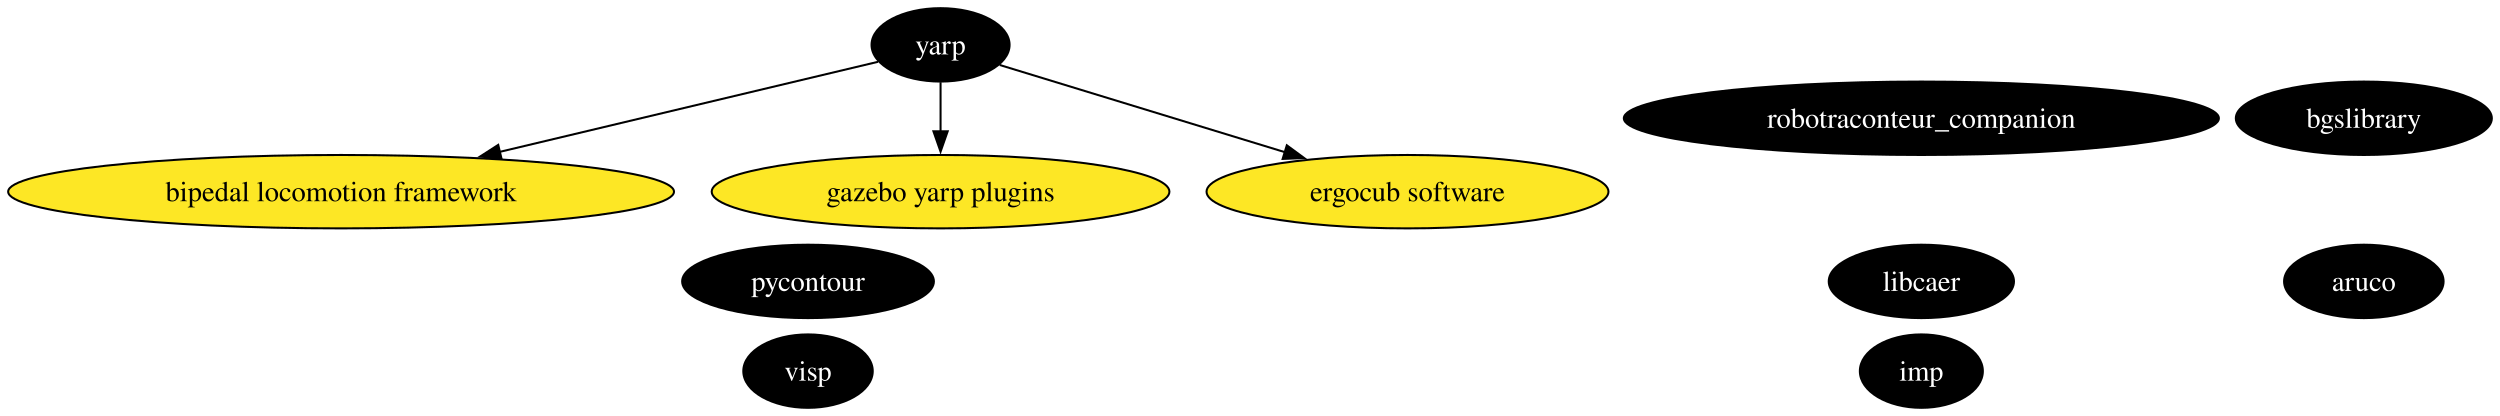
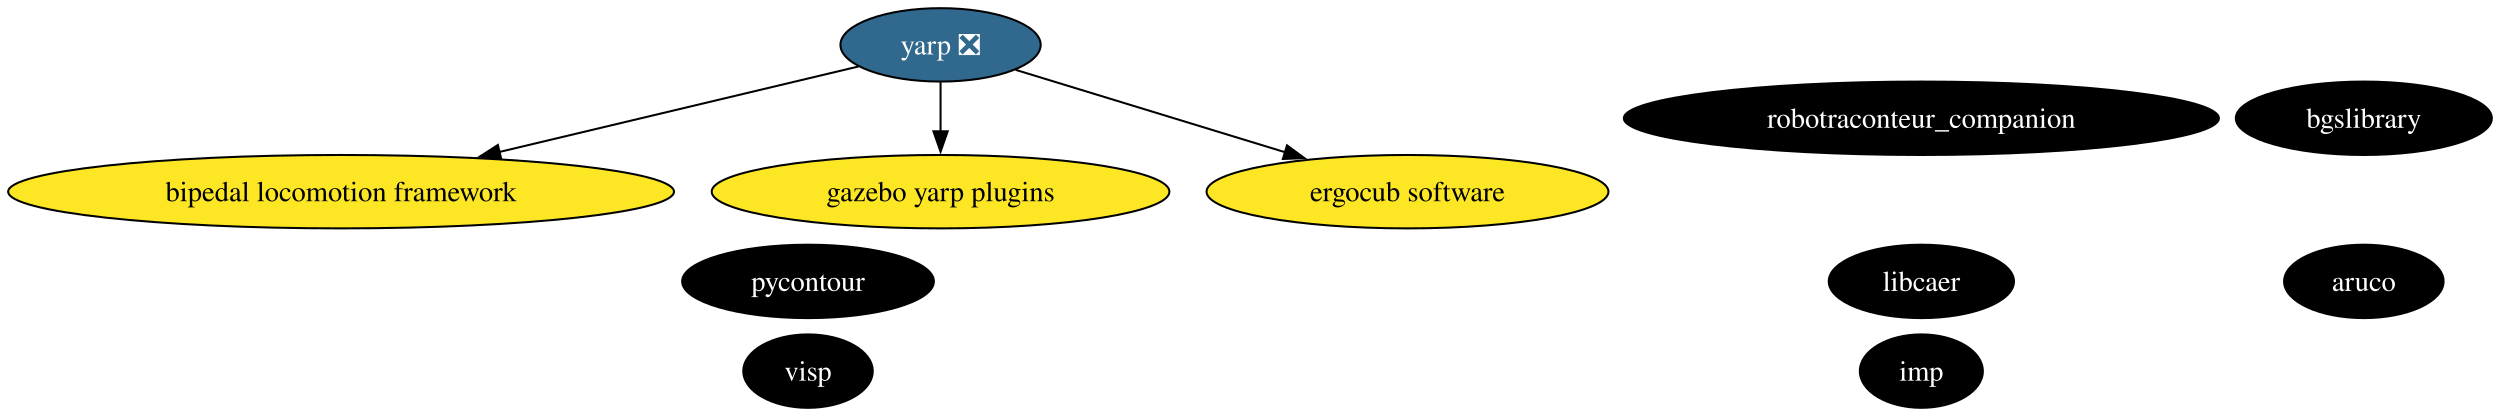
<svg xmlns="http://www.w3.org/2000/svg" xmlns:xlink="http://www.w3.org/1999/xlink" width="1226pt" height="204pt" viewBox="0.00 0.00 1226.05 204.00">
  <g id="graph0" class="graph" transform="scale(1 1) rotate(0) translate(4 200)">
    <polygon fill="white" stroke="none" points="-4,4 -4,-200 1222.05,-200 1222.05,4 -4,4" />
    <g id="node1" class="node">
      <g id="a_node1">
        <a xlink:href="https://github.com/conda-forge/aruco-feedstock" xlink:title="aruco">
          <ellipse fill="#000000" stroke="black" cx="1155.27" cy="-62" rx="39.11" ry="18" />
          <text text-anchor="middle" x="1155.27" y="-57.33" font-family="Times,serif" font-size="14.00" fill="white">aruco</text>
        </a>
      </g>
    </g>
    <g id="node2" class="node">
      <g id="a_node2">
        <a xlink:href="https://github.com/conda-forge/pycontour-feedstock" xlink:title="pycontour">
          <ellipse fill="#000000" stroke="black" cx="392.27" cy="-62" rx="61.73" ry="18" />
          <text text-anchor="middle" x="392.27" y="-57.33" font-family="Times,serif" font-size="14.00" fill="white">pycontour</text>
        </a>
      </g>
    </g>
    <g id="node3" class="node">
      <g id="a_node3">
        <a xlink:href="https://github.com/conda-forge/imp-feedstock" xlink:title="imp">
          <ellipse fill="#000000" stroke="black" cx="938.27" cy="-18" rx="30.16" ry="18" />
          <text text-anchor="middle" x="938.27" y="-13.32" font-family="Times,serif" font-size="14.00" fill="white">imp</text>
        </a>
      </g>
    </g>
    <g id="node4" class="node">
      <g id="a_node4">
        <a xlink:href="https://github.com/conda-forge/libcaer-feedstock" xlink:title="libcaer">
          <ellipse fill="#000000" stroke="black" cx="938.27" cy="-62" rx="45.42" ry="18" />
          <text text-anchor="middle" x="938.27" y="-57.33" font-family="Times,serif" font-size="14.00" fill="white">libcaer</text>
        </a>
      </g>
    </g>
    <g id="node5" class="node">
      <g id="a_node5">
-         <a xlink:href="https://github.com/conda-forge/yarp-feedstock" xlink:title="yarp">
-           <ellipse fill="#000000" stroke="black" cx="457.27" cy="-178" rx="33.85" ry="18" />
-           <text text-anchor="middle" x="457.27" y="-173.32" font-family="Times,serif" font-size="14.00" fill="white">yarp</text>
+         <a xlink:href="https://github.com/conda-forge/yarp-feedstock/pull/45" xlink:title="yarp ❎">
+           <ellipse fill="#31688e" stroke="black" cx="457.27" cy="-178" rx="49.1" ry="18" />
+           <text text-anchor="middle" x="457.27" y="-173.32" font-family="Times,serif" font-size="14.00" fill="white">yarp ❎</text>
        </a>
      </g>
    </g>
    <g id="node7" class="node">
      <g id="a_node7">
        <a xlink:href="https://github.com/conda-forge/bipedal-locomotion-framework-feedstock" xlink:title="bipedal locomotion framework">
          <ellipse fill="#fde725" stroke="black" cx="163.27" cy="-106" rx="163.27" ry="18" />
          <text text-anchor="middle" x="163.27" y="-101.33" font-family="Times,serif" font-size="14.00">bipedal locomotion framework</text>
        </a>
      </g>
    </g>
    <g id="edge1" class="edge">
-       <path fill="none" stroke="black" d="M426.64,-169.71C383.09,-159.34 301.84,-139.99 241.05,-125.52" />
-       <polygon fill="black" stroke="black" points="241.97,-122.14 231.43,-123.23 240.34,-128.95 241.97,-122.14" />
+       <path fill="none" stroke="black" d="M417.01,-167.41C371.82,-156.65 297.43,-138.94 240.85,-125.47" />
+       <polygon fill="black" stroke="black" points="241.8,-122.1 231.26,-123.19 240.18,-128.91 241.8,-122.1" />
    </g>
    <g id="node8" class="node">
      <g id="a_node8">
        <a xlink:href="https://github.com/conda-forge/gazebo-yarp-plugins-feedstock" xlink:title="gazebo yarp plugins">
          <ellipse fill="#fde725" stroke="black" cx="457.27" cy="-106" rx="112.24" ry="18" />
          <text text-anchor="middle" x="457.27" y="-101.33" font-family="Times,serif" font-size="14.00">gazebo yarp plugins</text>
        </a>
      </g>
    </g>
    <g id="edge3" class="edge">
      <path fill="none" stroke="black" d="M457.27,-159.7C457.27,-152.41 457.27,-143.73 457.27,-135.54" />
      <polygon fill="black" stroke="black" points="460.77,-135.62 457.27,-125.62 453.77,-135.62 460.77,-135.62" />
    </g>
    <g id="node11" class="node">
      <g id="a_node11">
        <a xlink:href="https://github.com/conda-forge/ergocub-software-feedstock" xlink:title="ergocub software">
          <ellipse fill="#fde725" stroke="black" cx="686.27" cy="-106" rx="98.56" ry="18" />
          <text text-anchor="middle" x="686.27" y="-101.33" font-family="Times,serif" font-size="14.00">ergocub software</text>
        </a>
      </g>
    </g>
    <g id="edge2" class="edge">
-       <path fill="none" stroke="black" d="M486.27,-168.13C521.3,-157.43 581.11,-139.14 626.23,-125.35" />
-       <polygon fill="black" stroke="black" points="627.08,-128.75 635.62,-122.48 625.03,-122.06 627.08,-128.75" />
+       <path fill="none" stroke="black" d="M494.06,-165.75C529.69,-154.86 584.33,-138.16 626.26,-125.34" />
+       <polygon fill="black" stroke="black" points="627.18,-128.72 635.72,-122.45 625.14,-122.03 627.18,-128.72" />
    </g>
    <g id="node6" class="node">
      <g id="a_node6">
        <a xlink:href="https://github.com/conda-forge/bgslibrary-feedstock" xlink:title="bgslibrary">
          <ellipse fill="#000000" stroke="black" cx="1155.27" cy="-142" rx="62.78" ry="18" />
          <text text-anchor="middle" x="1155.27" y="-137.32" font-family="Times,serif" font-size="14.00" fill="white">bgslibrary</text>
        </a>
      </g>
    </g>
    <g id="node9" class="node">
      <g id="a_node9">
        <a xlink:href="https://github.com/conda-forge/visp-feedstock" xlink:title="visp">
          <ellipse fill="#000000" stroke="black" cx="392.27" cy="-18" rx="31.74" ry="18" />
          <text text-anchor="middle" x="392.27" y="-13.32" font-family="Times,serif" font-size="14.00" fill="white">visp</text>
        </a>
      </g>
    </g>
    <g id="node10" class="node">
      <g id="a_node10">
        <a xlink:href="https://github.com/conda-forge/robotraconteur_companion-feedstock" xlink:title="robotraconteur_companion">
          <ellipse fill="#000000" stroke="black" cx="938.27" cy="-142" rx="145.91" ry="18" />
          <text text-anchor="middle" x="938.27" y="-137.32" font-family="Times,serif" font-size="14.00" fill="white">robotraconteur_companion</text>
        </a>
      </g>
    </g>
  </g>
</svg>
